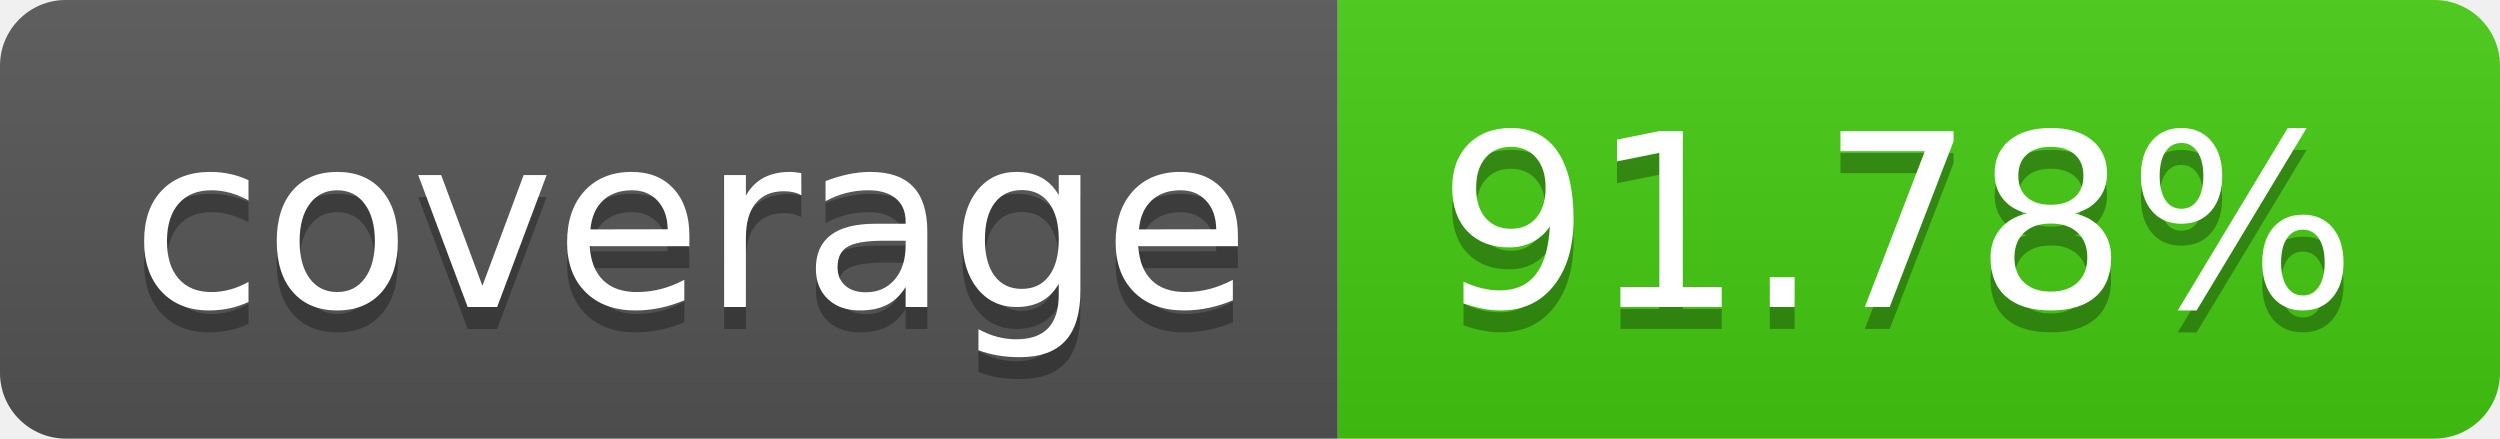
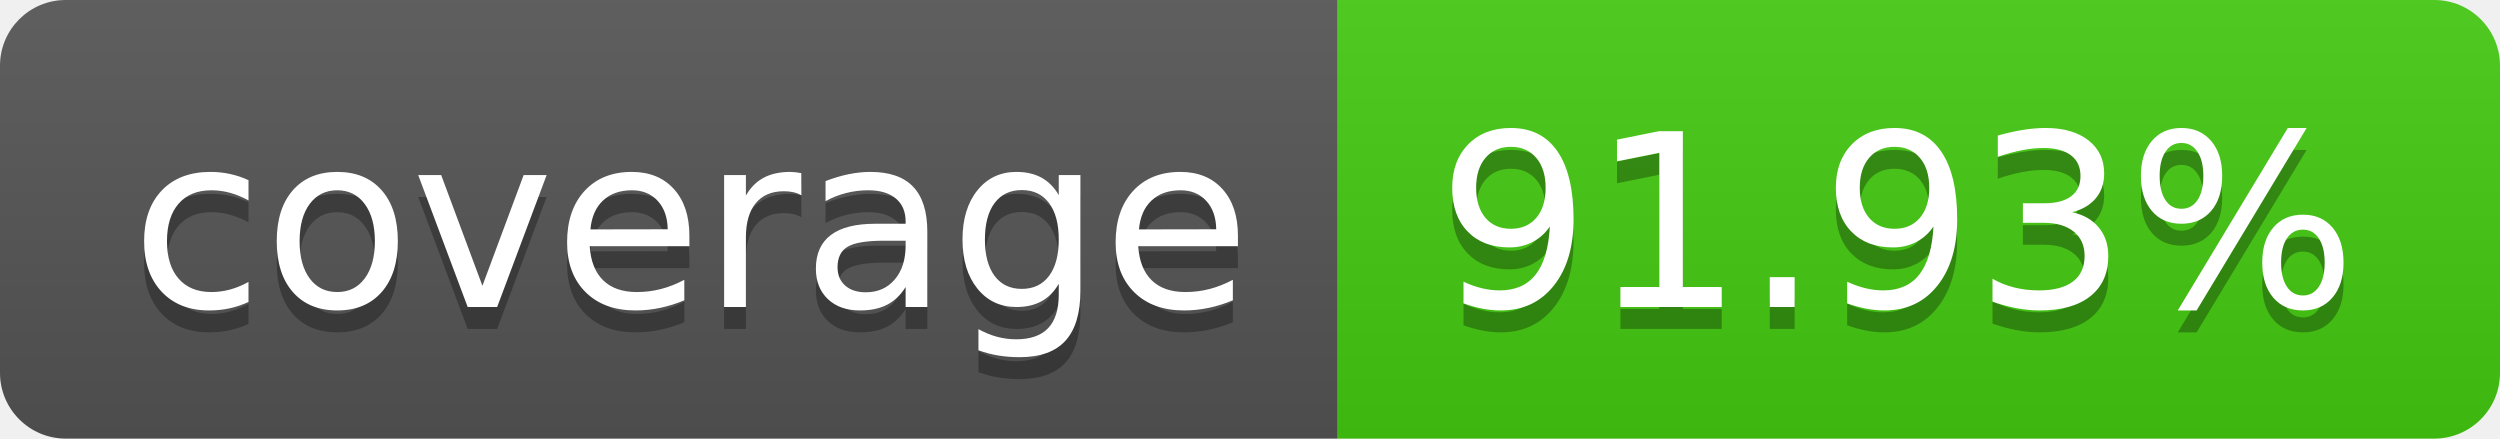
- <svg xmlns="http://www.w3.org/2000/svg" width="114" height="20" role="img" aria-label="coverage: 91.78%">
+ <svg xmlns="http://www.w3.org/2000/svg" width="114" height="20" role="img" aria-label="coverage: 91.93%">
  <linearGradient id="s" x2="0" y2="100%">
    <stop offset="0" stop-color="#bbb" stop-opacity=".1" />
    <stop offset="1" stop-opacity=".1" />
  </linearGradient>
  <clipPath id="r">
    <rect width="114" height="20" rx="3" fill="#fff" />
  </clipPath>
  <g clip-path="url(#r)">
    <rect width="61" height="20" fill="#555" />
    <rect x="61" width="53" height="20" fill="#4c1" />
    <rect width="114" height="20" fill="url(#s)" />
  </g>
  <g fill="#fff" text-anchor="middle" font-family="Verdana,Geneva,DejaVu Sans,sans-serif" text-rendering="geometricPrecision" font-size="110">
    <text aria-hidden="true" x="315" y="150" fill="#010101" fill-opacity=".3" transform="scale(.1)" textLength="510">coverage</text>
    <text x="315" y="140" transform="scale(.1)" fill="#fff" textLength="510">coverage</text>
-     <text aria-hidden="true" x="865" y="150" fill="#010101" fill-opacity=".3" transform="scale(.1)" textLength="430">91.78%</text>
-     <text x="865" y="140" transform="scale(.1)" fill="#fff" textLength="430">91.78%</text>
+     <text aria-hidden="true" x="865" y="150" fill="#010101" fill-opacity=".3" transform="scale(.1)" textLength="430">91.93%</text>
+     <text x="865" y="140" transform="scale(.1)" fill="#fff" textLength="430">91.93%</text>
  </g>
</svg>
